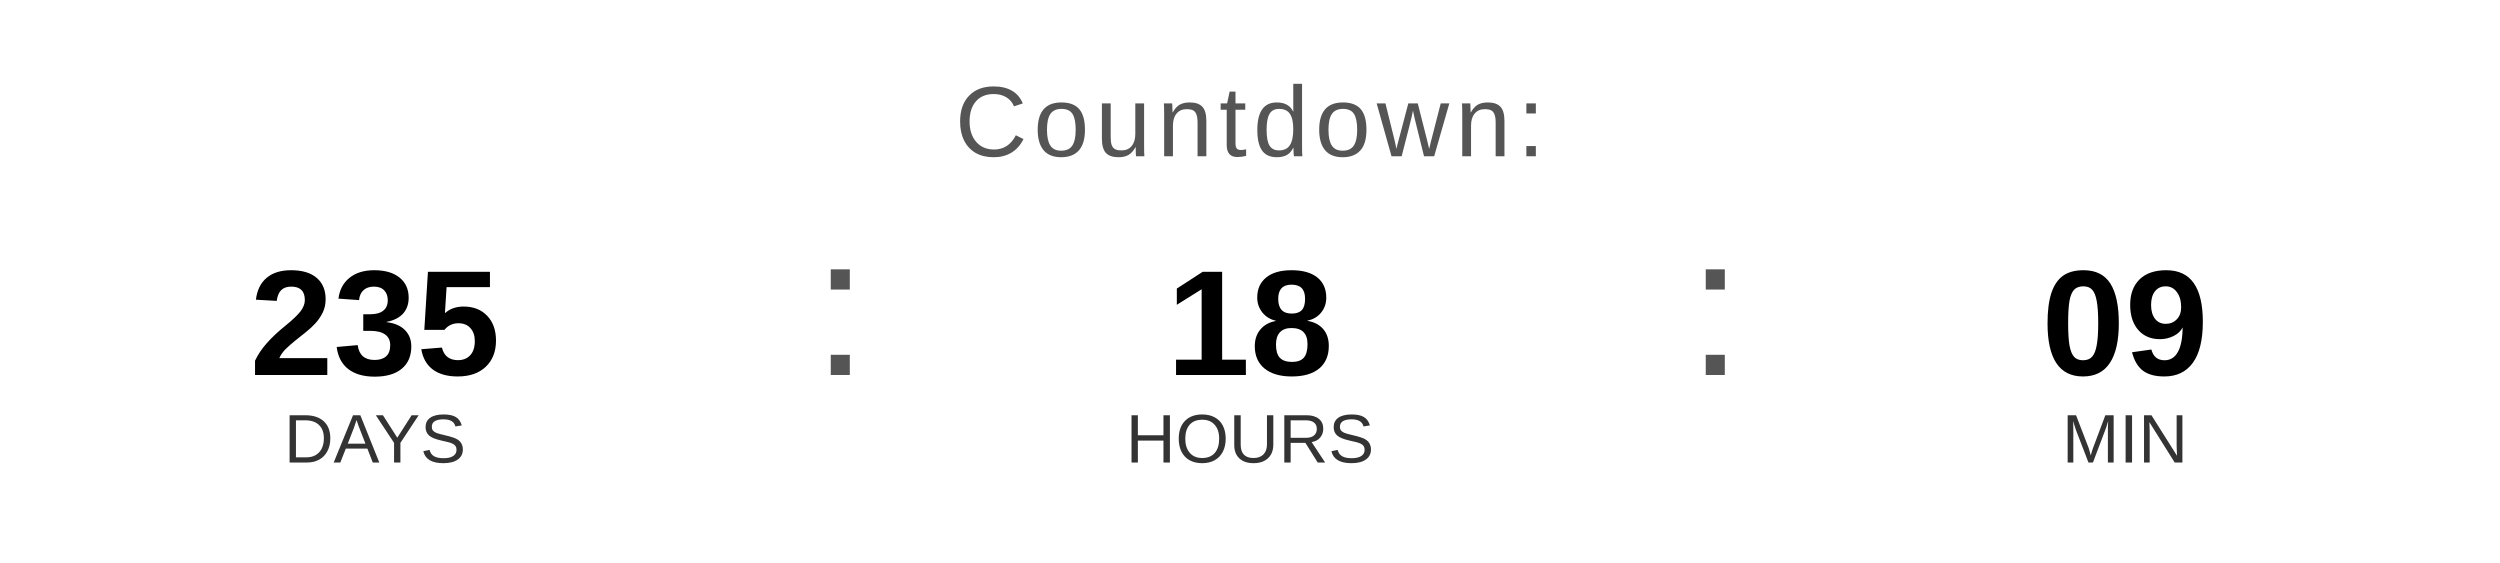
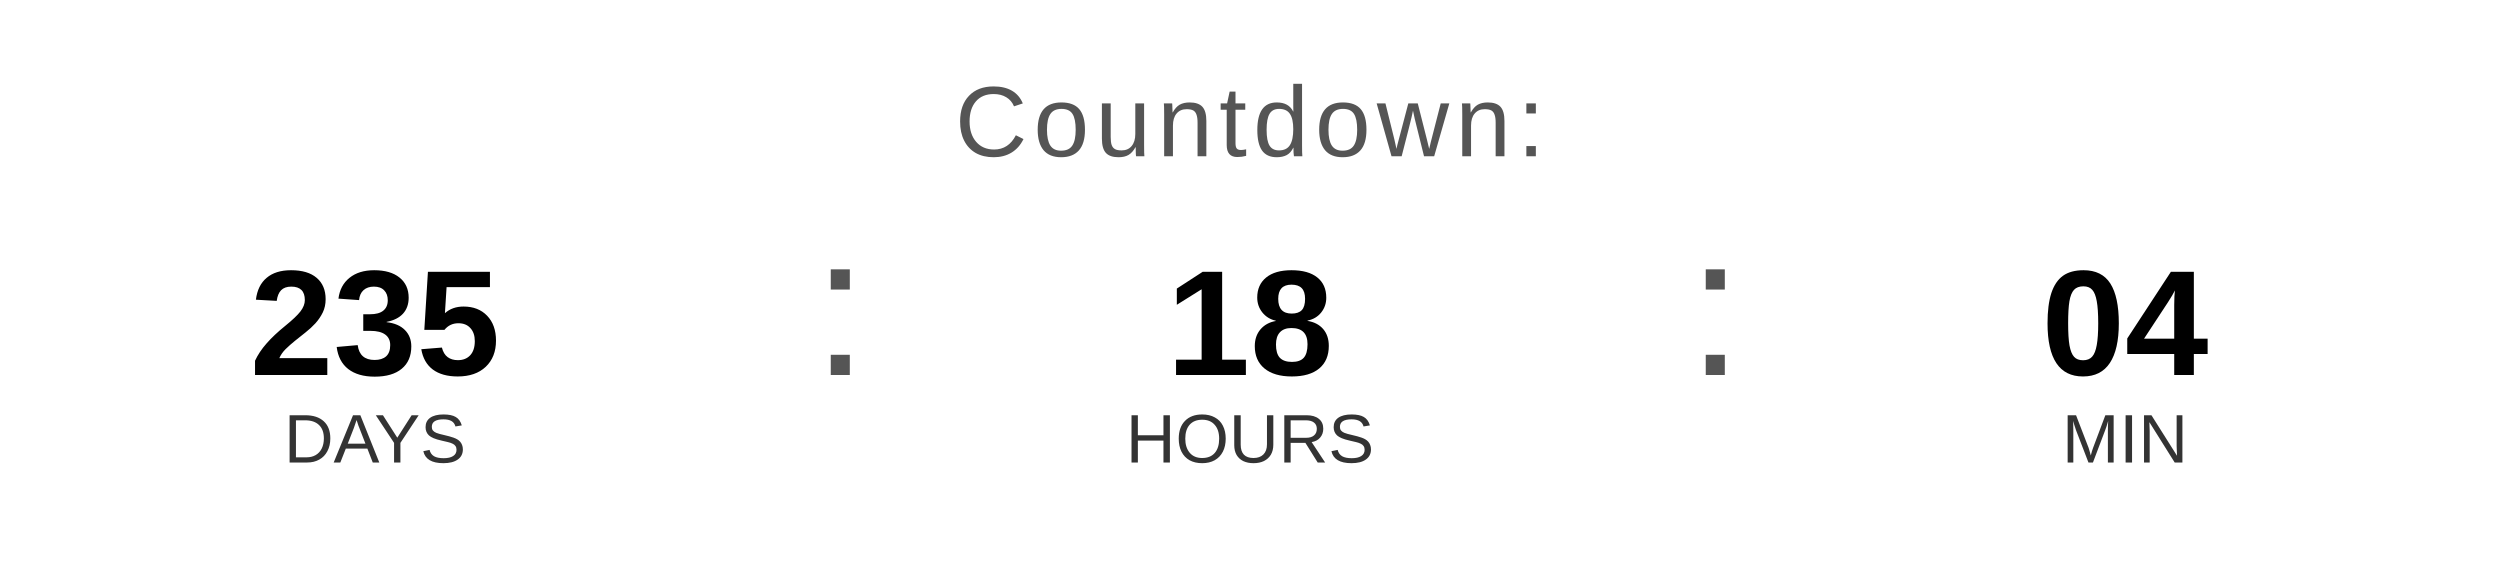
<svg xmlns="http://www.w3.org/2000/svg" width="400" height="90" viewBox="0 0 400 90">
  <text x="200" y="25" font-family="Arial, Helvetica, sans-serif" font-size="16" fill="#555555" text-anchor="middle" letter-spacing="1">
    Countdown:
  </text>
  <text x="60" y="60" font-family="Arial, Helvetica, sans-serif" font-size="24" font-weight="bold" fill="#000000" text-anchor="middle">235</text>
  <text x="60" y="74" font-family="Arial, Helvetica, sans-serif" font-size="11" fill="#333333" text-anchor="middle">DAYS</text>
  <text x="130" y="60" font-family="Arial, sans-serif" font-size="32" fill="#555555">:</text>
  <text x="200" y="60" font-family="Arial, Helvetica, sans-serif" font-size="24" font-weight="bold" fill="#000000" text-anchor="middle">18</text>
  <text x="200" y="74" font-family="Arial, Helvetica, sans-serif" font-size="11" fill="#333333" text-anchor="middle">HOURS</text>
  <text x="270" y="60" font-family="Arial, sans-serif" font-size="32" fill="#555555">:</text>
-   <text x="340" y="60" font-family="Arial, Helvetica, sans-serif" font-size="24" font-weight="bold" fill="#000000" text-anchor="middle">09</text>
+   <text x="340" y="60" font-family="Arial, Helvetica, sans-serif" font-size="24" font-weight="bold" fill="#000000" text-anchor="middle">04</text>
  <text x="340" y="74" font-family="Arial, Helvetica, sans-serif" font-size="11" fill="#333333" text-anchor="middle">MIN</text>
</svg>
